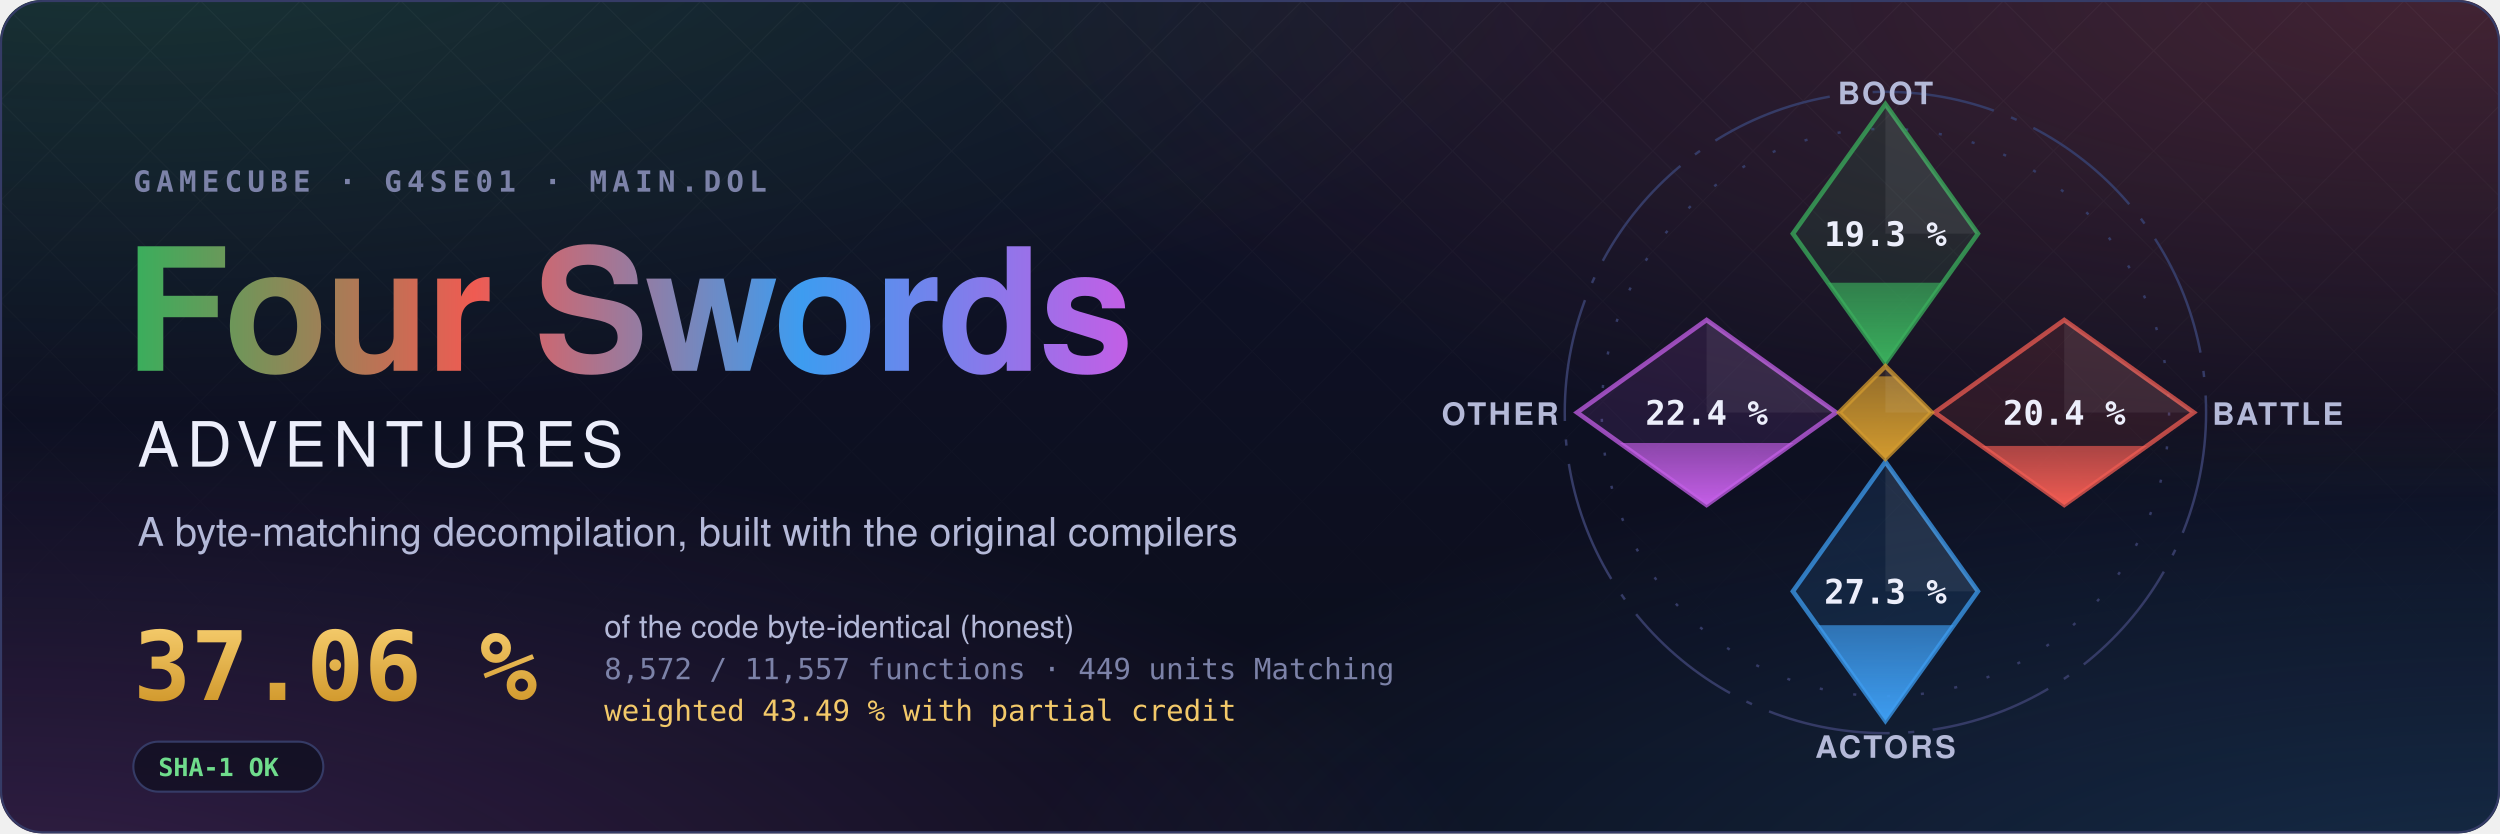
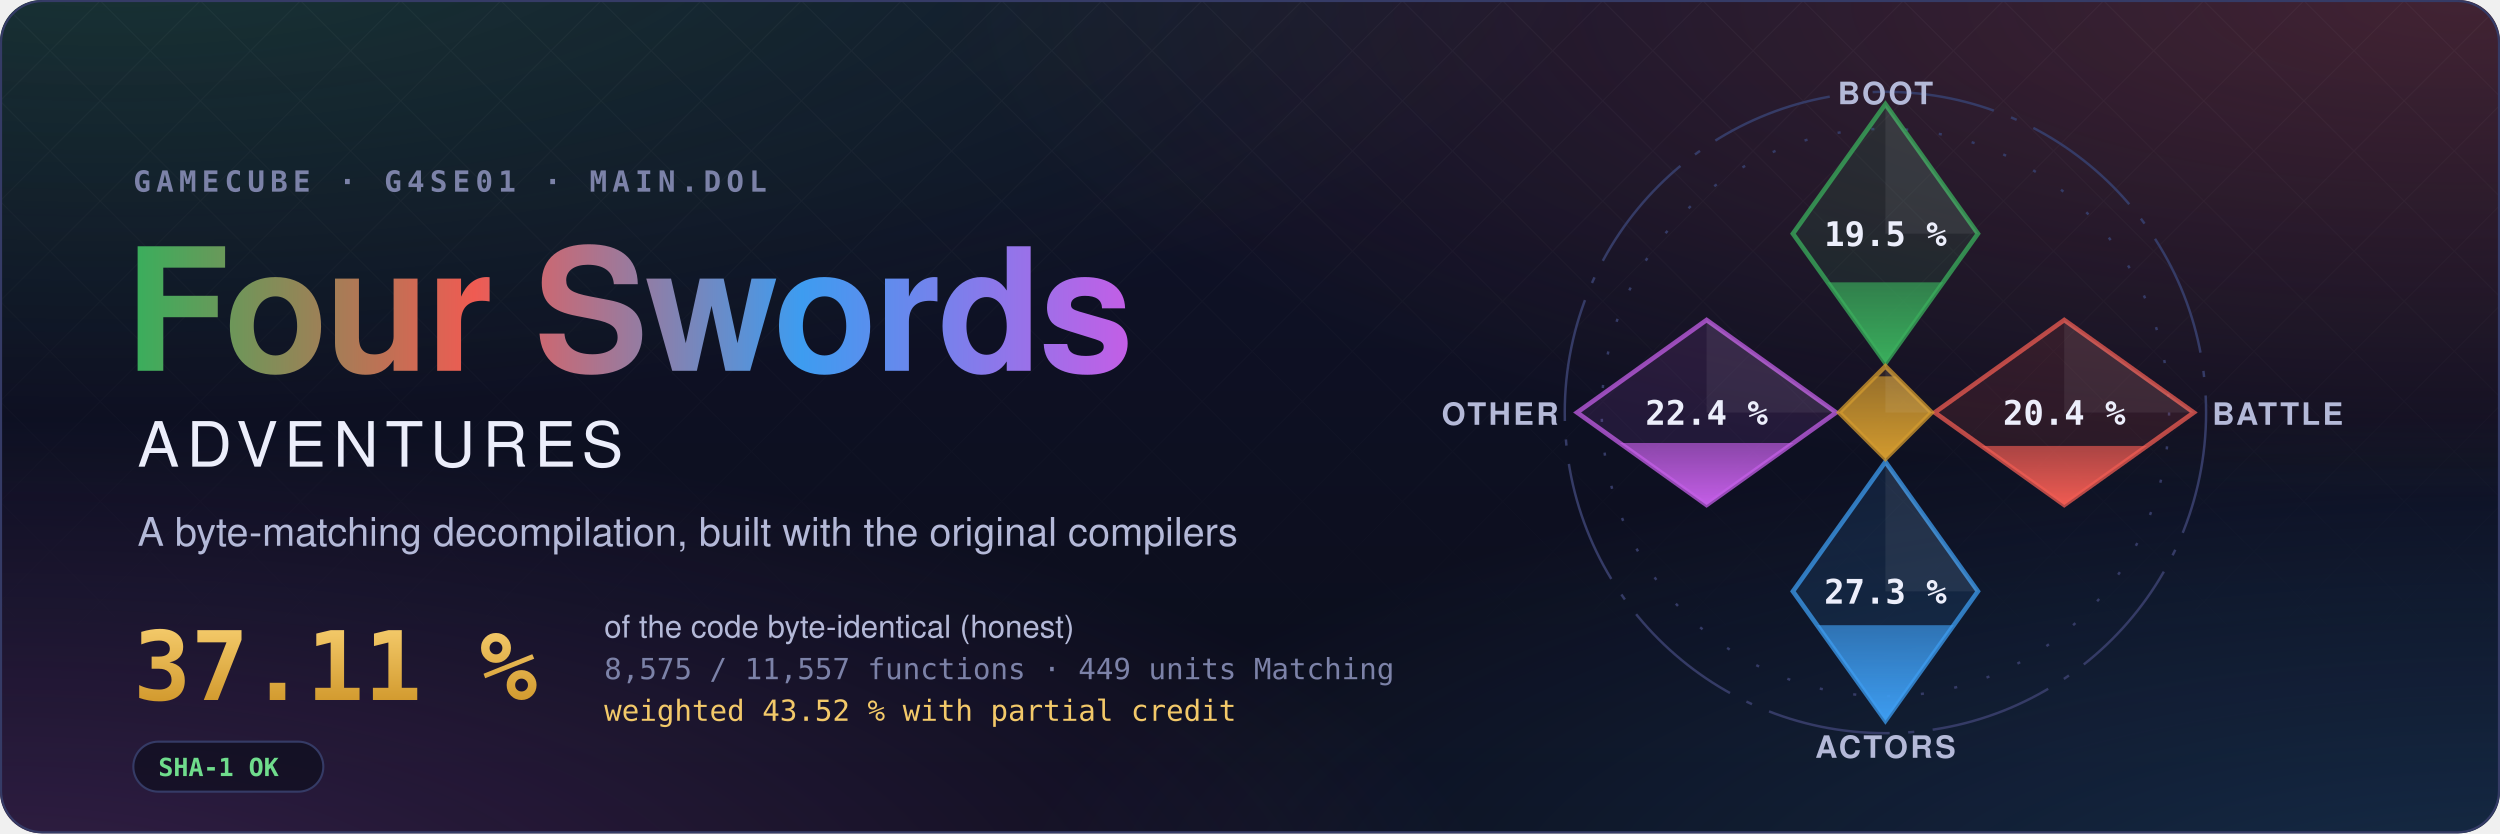
- <svg xmlns="http://www.w3.org/2000/svg" width="1200" height="400" viewBox="0 0 1200 400" role="img" aria-label="Four Swords Adventures decompilation: 37.06 % of the code matched, 8,572 of 11,557 functions">
+ <svg xmlns="http://www.w3.org/2000/svg" width="1200" height="400" viewBox="0 0 1200 400" role="img" aria-label="Four Swords Adventures decompilation: 37.11 % of the code matched, 8,575 of 11,557 functions">
  <style>text { font-family: -apple-system, BlinkMacSystemFont, 'Segoe UI', Helvetica, Arial, sans-serif; } .mono { font-family: ui-monospace, SFMono-Regular, 'SF Mono', Menlo, Consolas, monospace; } .spin { transform-box: fill-box; transform-origin: center; animation: spin 90s linear infinite; } @keyframes spin { to { transform: rotate(360deg); } } .rise { transform-box: fill-box; transform-origin: 50% 100%; animation: rise 1.6s cubic-bezier(.2,.8,.2,1) both; } @keyframes rise { from { transform: scaleY(0); } } @media (prefers-reduced-motion: reduce) { * { animation: none !important; } }</style>
  <defs>
    <radialGradient id="glow0" cx="0.05" cy="-0.1" r="0.6">
      <stop offset="0" stop-color="#3aae5c" stop-opacity="0.22" />
      <stop offset="1" stop-color="#3aae5c" stop-opacity="0" />
    </radialGradient>
    <radialGradient id="glow1" cx="0.98" cy="0.0" r="0.6">
      <stop offset="0" stop-color="#ef5b52" stop-opacity="0.22" />
      <stop offset="1" stop-color="#ef5b52" stop-opacity="0" />
    </radialGradient>
    <radialGradient id="glow2" cx="1.0" cy="1.1" r="0.6">
      <stop offset="0" stop-color="#3d9cf0" stop-opacity="0.22" />
      <stop offset="1" stop-color="#3d9cf0" stop-opacity="0" />
    </radialGradient>
    <radialGradient id="glow3" cx="0.0" cy="1.1" r="0.6">
      <stop offset="0" stop-color="#c35ee6" stop-opacity="0.22" />
      <stop offset="1" stop-color="#c35ee6" stop-opacity="0" />
    </radialGradient>
    <linearGradient id="sky" x1="0" y1="0" x2="0" y2="1">
      <stop offset="0" stop-color="#10132a" />
      <stop offset="1" stop-color="#0b0d1a" />
    </linearGradient>
    <linearGradient id="four" x1="0" y1="0" x2="1" y2="0">
      <stop offset="0" stop-color="#3aae5c" />
      <stop offset="0.34" stop-color="#ef5b52" />
      <stop offset="0.67" stop-color="#3d9cf0" />
      <stop offset="1" stop-color="#c35ee6" />
    </linearGradient>
    <linearGradient id="goldtext" x1="0" y1="0" x2="0" y2="1">
      <stop offset="0" stop-color="#f3c969" />
      <stop offset="1" stop-color="#d29a2e" />
    </linearGradient>
    <pattern id="lattice" width="34" height="34" patternUnits="userSpaceOnUse" patternTransform="rotate(45)">
      <path d="M0 0H34M0 0V34" stroke="#fff" stroke-opacity="0.035" />
    </pattern>
    <linearGradient id="fade" x1="0" y1="0" x2="0" y2="1">
      <stop offset="0" stop-color="#fff" />
      <stop offset="0.8" stop-color="#fff" stop-opacity="0" />
    </linearGradient>
    <mask id="fadeMask">
      <rect width="1200" height="400" fill="url(#fade)" />
    </mask>
    <clipPath id="card">
      <rect width="1200" height="400" rx="20" />
    </clipPath>
  </defs>
  <g clip-path="url(#card)">
    <rect width="1200" height="400" fill="url(#sky)" />
    <rect width="1200" height="400" fill="url(#glow0)" />
    <rect width="1200" height="400" fill="url(#glow1)" />
    <rect width="1200" height="400" fill="url(#glow2)" />
    <rect width="1200" height="400" fill="url(#glow3)" />
    <rect width="1200" height="400" fill="url(#lattice)" mask="url(#fadeMask)" />
  </g>
  <rect x="0.5" y="0.5" width="1199" height="399" rx="20" fill="none" stroke="#353b66" />
  <text x="64" y="92" class="mono" font-size="14" font-weight="600" letter-spacing="0.18em" fill="#7c82a8">GAMECUBE · G4SE01 · MAIN.DOL</text>
  <text x="60" y="178" font-size="82" font-weight="700" letter-spacing="-1.5" fill="url(#four)">Four Swords</text>
  <text x="66" y="224" font-size="30" font-weight="500" letter-spacing="0.12em" fill="#eceefb">ADVENTURES</text>
  <text x="66" y="262" font-size="19" fill="#b4b9d8">A byte-matching decompilation, built with the original compilers</text>
-   <text x="64" y="336" class="mono" font-size="46" font-weight="700" fill="url(#goldtext)">37.06 %</text>
+   <text x="64" y="336" class="mono" font-size="46" font-weight="700" fill="url(#goldtext)">37.11 %</text>
  <text x="290" y="306" font-size="15" fill="#b4b9d8">of the code byte-identical (honest)</text>
-   <text x="290" y="326" class="mono" font-size="14" fill="#7c82a8">8,572 / 11,557 functions · 449 units Matching</text>
-   <text x="290" y="346" class="mono" font-size="14" fill="#f3c969">weighted 43.49 % with partial credit</text>
+   <text x="290" y="326" class="mono" font-size="14" fill="#7c82a8">8,575 / 11,557 functions · 449 units Matching</text>
+   <text x="290" y="346" class="mono" font-size="14" fill="#f3c969">weighted 43.52 % with partial credit</text>
  <g transform="translate(64 356)">
    <rect width="91.2" height="24" rx="12" fill="#0b0d1a" fill-opacity="0.6" stroke="#353b66" />
    <text x="12" y="16.5" class="mono" font-size="12" font-weight="600" fill="#6fdc8c">SHA-1 OK</text>
  </g>
  <defs>
    <clipPath id="ec-boot">
      <path d="M0 -100L30 -58L0 -16L-30 -58Z" />
    </clipPath>
    <linearGradient id="eg-boot" x1="0" y1="1" x2="0" y2="0">
      <stop offset="0" stop-color="#3aae5c" />
      <stop offset="1" stop-color="#3aae5c" stop-opacity="0.65" />
    </linearGradient>
    <clipPath id="ec-battle">
      <path d="M58 -30L100 0L58 30L16 0Z" />
    </clipPath>
    <linearGradient id="eg-battle" x1="0" y1="1" x2="0" y2="0">
      <stop offset="0" stop-color="#ef5b52" />
      <stop offset="1" stop-color="#ef5b52" stop-opacity="0.65" />
    </linearGradient>
    <clipPath id="ec-actors">
      <path d="M0 16L30 58L0 100L-30 58Z" />
    </clipPath>
    <linearGradient id="eg-actors" x1="0" y1="1" x2="0" y2="0">
      <stop offset="0" stop-color="#3d9cf0" />
      <stop offset="1" stop-color="#3d9cf0" stop-opacity="0.65" />
    </linearGradient>
    <clipPath id="ec-other">
      <path d="M-58 -30L-16 0L-58 30L-100 0Z" />
    </clipPath>
    <linearGradient id="eg-other" x1="0" y1="1" x2="0" y2="0">
      <stop offset="0" stop-color="#c35ee6" />
      <stop offset="1" stop-color="#c35ee6" stop-opacity="0.65" />
    </linearGradient>
    <clipPath id="ec-libs">
      <path d="M0 -15L15 0L0 15L-15 0Z" />
    </clipPath>
    <linearGradient id="eg-libs" x1="0" y1="1" x2="0" y2="0">
      <stop offset="0" stop-color="#d29a2e" />
      <stop offset="1" stop-color="#d29a2e" stop-opacity="0.65" />
    </linearGradient>
  </defs>
  <g transform="translate(905 198) scale(1.48)">
    <circle class="spin" r="104" fill="none" stroke="#353b66" stroke-width="0.8" stroke-dasharray="40 6 2 6" />
    <circle r="92" fill="none" stroke="#353b66" stroke-width="0.8" stroke-dasharray="1 10" />
    <path d="M0 -100L30 -58L0 -16L-30 -58Z" fill="#3aae5c" fill-opacity="0.12" stroke="#3aae5c" stroke-opacity="0.75" stroke-width="1.5" />
    <g clip-path="url(#ec-boot)">
-       <rect class="rise" style="animation-delay:0.20s" x="-30" y="-42.09" width="60" height="26.09" fill="url(#eg-boot)" />
+       <rect class="rise" style="animation-delay:0.20s" x="-30" y="-42.21" width="60" height="26.21" fill="url(#eg-boot)" />
    </g>
    <path d="M0 -100L30 -58L0 -58Z" fill="#fff" fill-opacity="0.07" />
-     <text x="0" y="-54" text-anchor="middle" font-size="11" font-weight="700" fill="#eceefb" class="mono">19.3 %</text>
+     <text x="0" y="-54" text-anchor="middle" font-size="11" font-weight="700" fill="#eceefb" class="mono">19.5 %</text>
    <text x="0" y="-100" text-anchor="middle" font-size="10" font-weight="600" letter-spacing="0.08em" fill="#b4b9d8">BOOT</text>
    <path d="M58 -30L100 0L58 30L16 0Z" fill="#ef5b52" fill-opacity="0.12" stroke="#ef5b52" stroke-opacity="0.75" stroke-width="1.5" />
    <g clip-path="url(#ec-battle)">
      <rect class="rise" style="animation-delay:0.35s" x="16" y="10.85" width="84" height="19.15" fill="url(#eg-battle)" />
    </g>
    <path d="M58 -30L100 0L58 0Z" fill="#fff" fill-opacity="0.07" />
    <text x="58" y="4" text-anchor="middle" font-size="11" font-weight="700" fill="#eceefb" class="mono">20.4 %</text>
    <text x="106" y="4" text-anchor="start" font-size="10" font-weight="600" letter-spacing="0.08em" fill="#b4b9d8">BATTLE</text>
    <path d="M0 16L30 58L0 100L-30 58Z" fill="#3d9cf0" fill-opacity="0.12" stroke="#3d9cf0" stroke-opacity="0.75" stroke-width="1.5" />
    <g clip-path="url(#ec-actors)">
      <rect class="rise" style="animation-delay:0.50s" x="-30" y="68.99" width="60" height="31.01" fill="url(#eg-actors)" />
    </g>
    <path d="M0 16L30 58L0 58Z" fill="#fff" fill-opacity="0.07" />
    <text x="0" y="62" text-anchor="middle" font-size="11" font-weight="700" fill="#eceefb" class="mono">27.3 %</text>
    <text x="0" y="112" text-anchor="middle" font-size="10" font-weight="600" letter-spacing="0.08em" fill="#b4b9d8">ACTORS</text>
    <path d="M-58 -30L-16 0L-58 30L-100 0Z" fill="#c35ee6" fill-opacity="0.12" stroke="#c35ee6" stroke-opacity="0.75" stroke-width="1.5" />
    <g clip-path="url(#ec-other)">
      <rect class="rise" style="animation-delay:0.65s" x="-100" y="9.90" width="84" height="20.10" fill="url(#eg-other)" />
    </g>
    <path d="M-58 -30L-16 0L-58 0Z" fill="#fff" fill-opacity="0.07" />
    <text x="-58" y="4" text-anchor="middle" font-size="11" font-weight="700" fill="#eceefb" class="mono">22.4 %</text>
    <text x="-106" y="4" text-anchor="end" font-size="10" font-weight="600" letter-spacing="0.08em" fill="#b4b9d8">OTHER</text>
    <path d="M0 -15L15 0L0 15L-15 0Z" fill="#d29a2e" fill-opacity="0.12" stroke="#d29a2e" stroke-opacity="0.75" stroke-width="1.5" />
    <g clip-path="url(#ec-libs)">
      <rect class="rise" style="animation-delay:0.80s" x="-15" y="-11.74" width="30" height="26.74" fill="url(#eg-libs)" />
    </g>
    <path d="M0 -15L15 0L0 0Z" fill="#fff" fill-opacity="0.07" />
  </g>
</svg>
